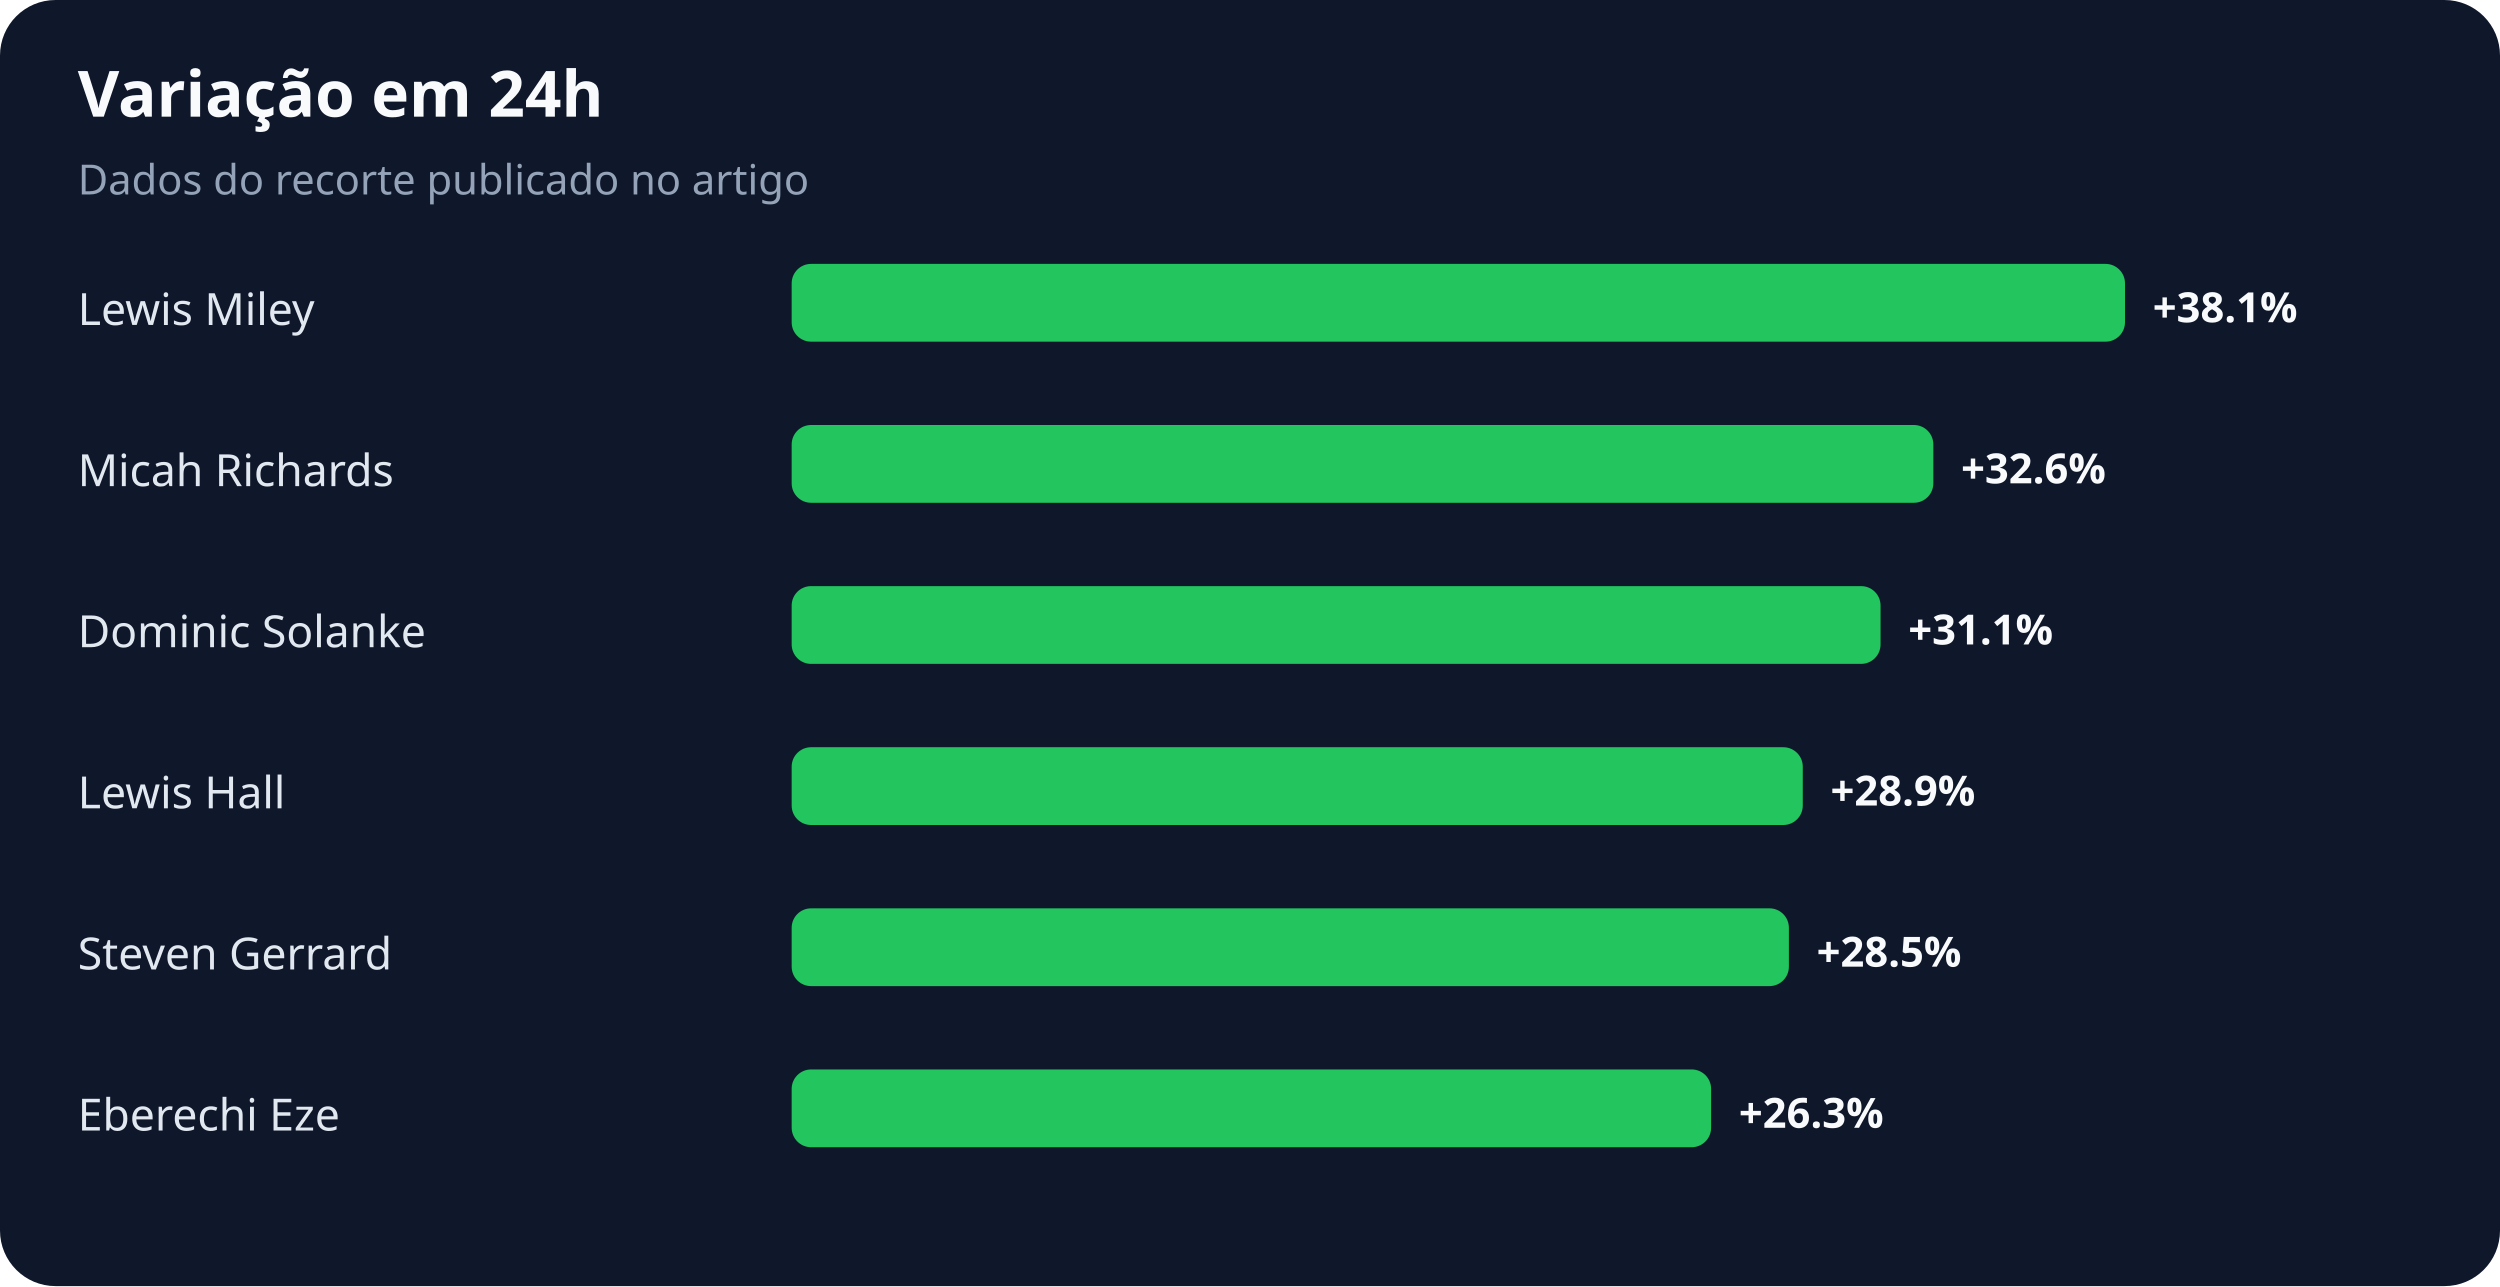
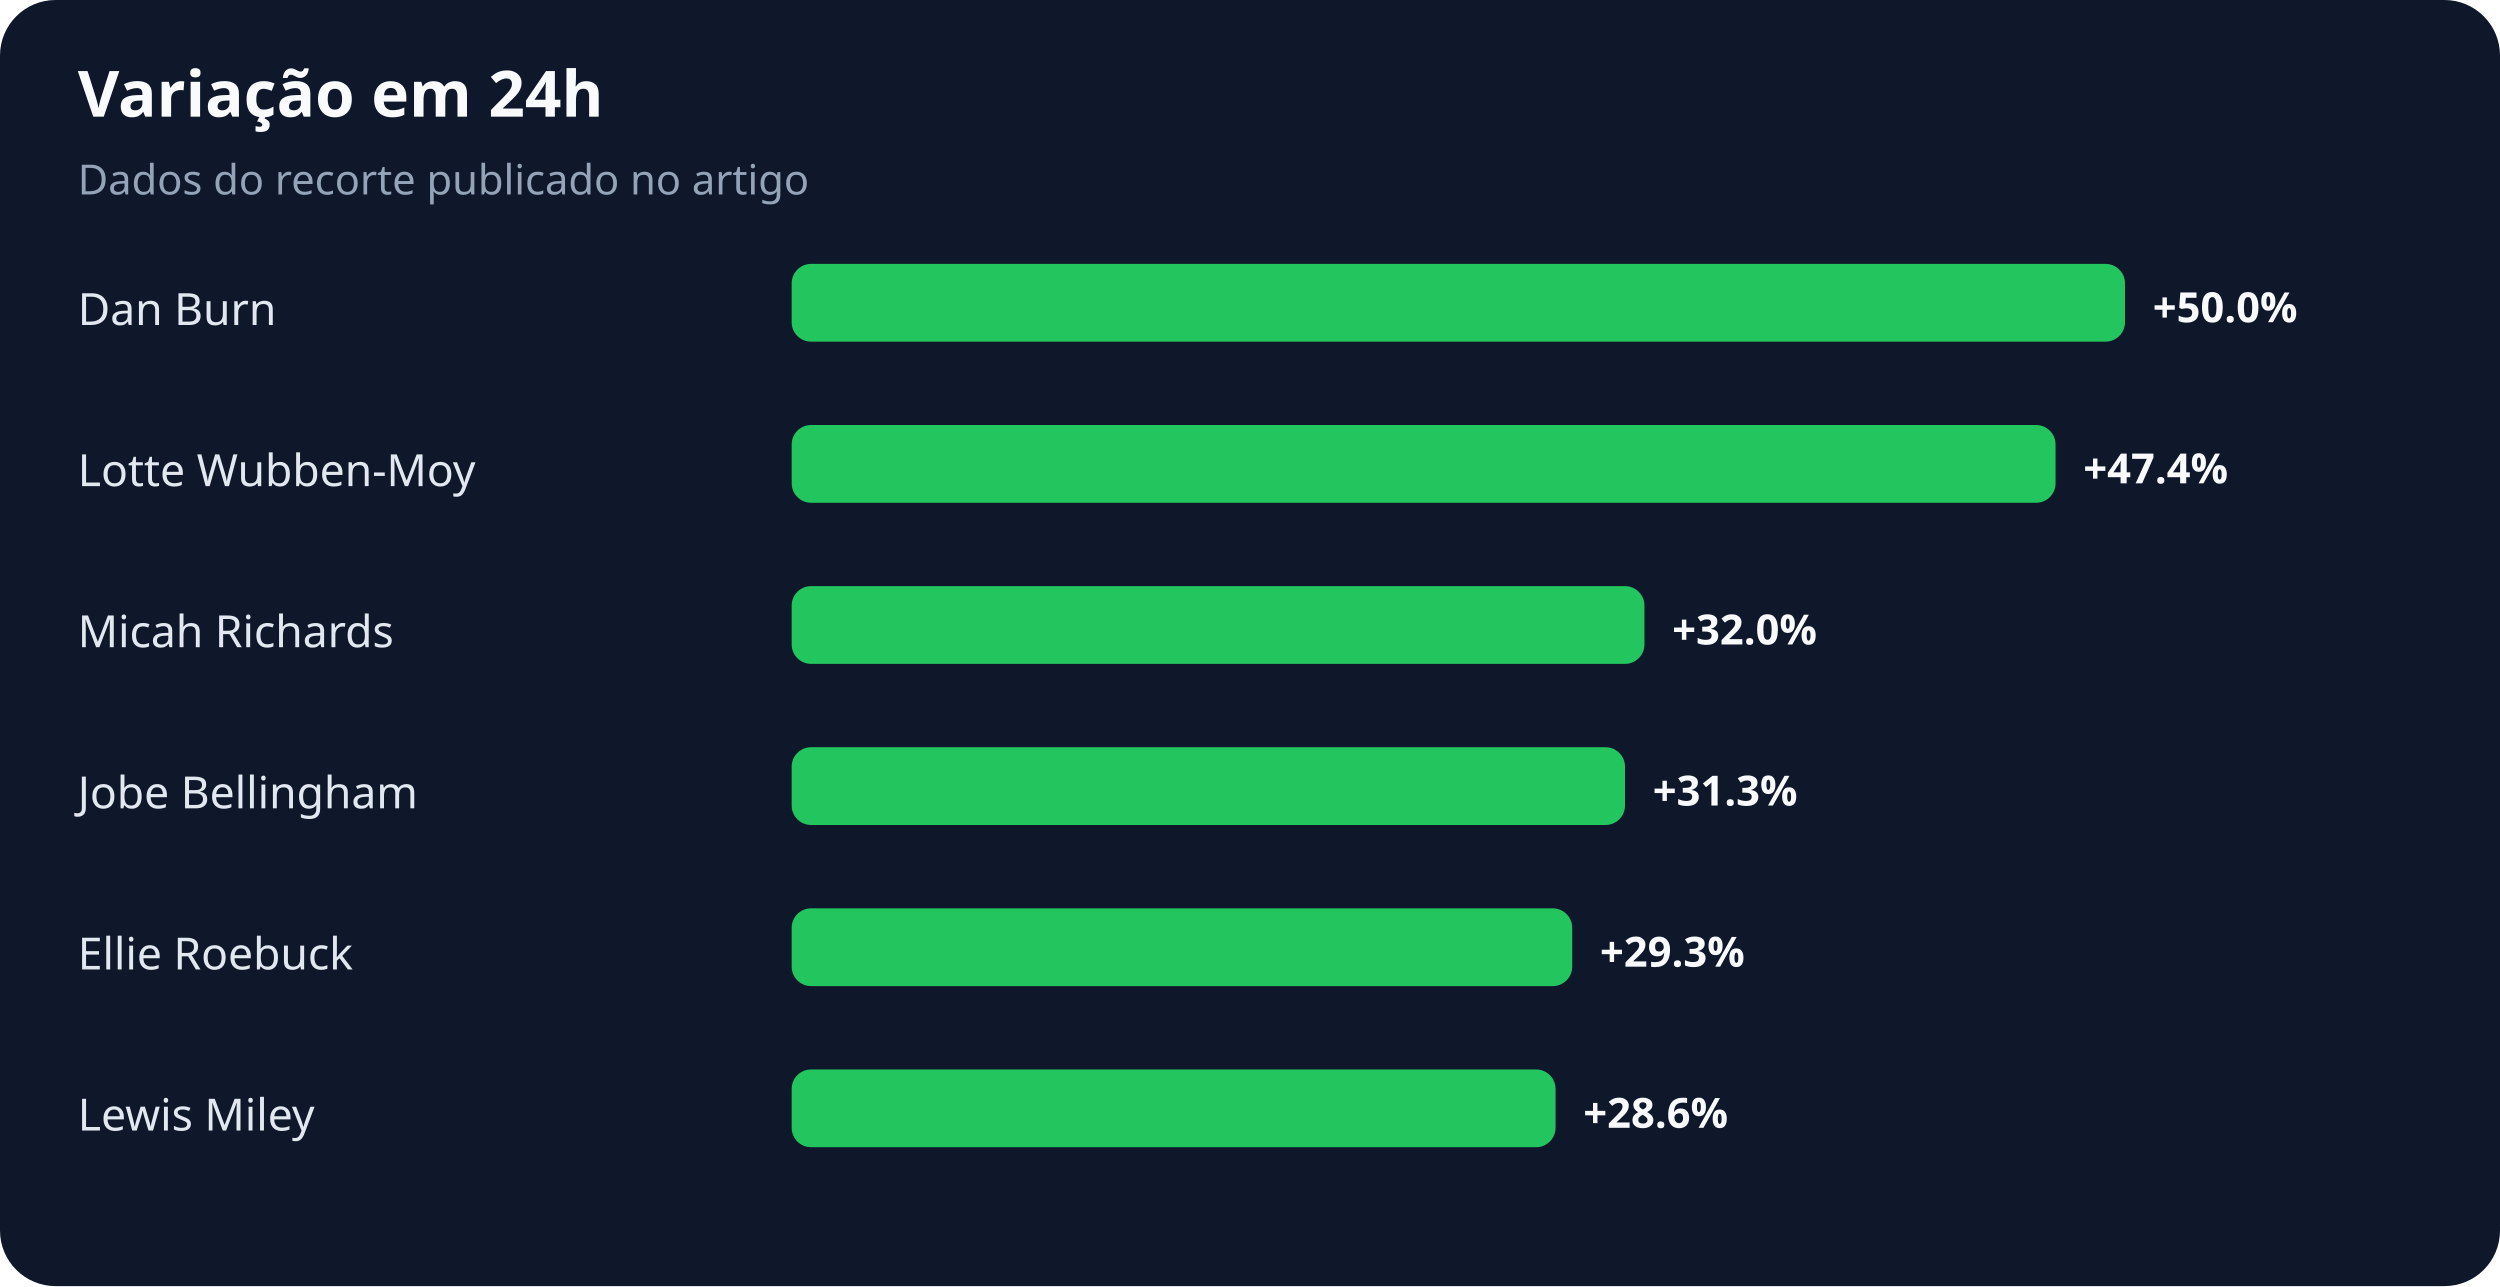
<svg xmlns="http://www.w3.org/2000/svg" width="900" height="463" viewBox="0 0 900 463" role="img" aria-labelledby="title desc">
  <rect width="100%" height="100%" rx="20" fill="#0f172a" />
  <text x="28" y="42" fill="#f8fafc" font-family="system-ui,sans-serif" font-size="23" font-weight="700">Variação em 24h</text>
  <text x="28" y="70" fill="#94a3b8" font-family="system-ui,sans-serif" font-size="15">Dados do recorte publicado no artigo</text>
-   <text x="28" y="117" fill="#e2e8f0" font-family="system-ui,sans-serif" font-size="16">Lewis Miley</text>
+   <text x="28" y="117" fill="#e2e8f0" font-family="system-ui,sans-serif" font-size="16">Dan Burn</text>
  <rect x="285" y="95" width="480" height="28" rx="7" fill="#22c55e" />
-   <text x="775" y="116" fill="#f8fafc" font-family="system-ui,sans-serif" font-size="15" font-weight="700">+38.1%</text>
-   <text x="28" y="175" fill="#e2e8f0" font-family="system-ui,sans-serif" font-size="16">Micah Richards</text>
-   <rect x="285" y="153" width="411" height="28" rx="7" fill="#22c55e" />
-   <text x="706" y="174" fill="#f8fafc" font-family="system-ui,sans-serif" font-size="15" font-weight="700">+32.6%</text>
-   <text x="28" y="233" fill="#e2e8f0" font-family="system-ui,sans-serif" font-size="16">Dominic Solanke</text>
-   <rect x="285" y="211" width="392" height="28" rx="7" fill="#22c55e" />
-   <text x="687" y="232" fill="#f8fafc" font-family="system-ui,sans-serif" font-size="15" font-weight="700">+31.1%</text>
-   <text x="28" y="291" fill="#e2e8f0" font-family="system-ui,sans-serif" font-size="16">Lewis Hall</text>
-   <rect x="285" y="269" width="364" height="28" rx="7" fill="#22c55e" />
-   <text x="659" y="290" fill="#f8fafc" font-family="system-ui,sans-serif" font-size="15" font-weight="700">+28.9%</text>
-   <text x="28" y="349" fill="#e2e8f0" font-family="system-ui,sans-serif" font-size="16">Steven Gerrard</text>
-   <rect x="285" y="327" width="359" height="28" rx="7" fill="#22c55e" />
-   <text x="654" y="348" fill="#f8fafc" font-family="system-ui,sans-serif" font-size="15" font-weight="700">+28.5%</text>
-   <text x="28" y="407" fill="#e2e8f0" font-family="system-ui,sans-serif" font-size="16">Eberechi Eze</text>
-   <rect x="285" y="385" width="331" height="28" rx="7" fill="#22c55e" />
-   <text x="626" y="406" fill="#f8fafc" font-family="system-ui,sans-serif" font-size="15" font-weight="700">+26.3%</text>
+   <text x="775" y="116" fill="#f8fafc" font-family="system-ui,sans-serif" font-size="15" font-weight="700">+50.0%</text>
+   <text x="28" y="175" fill="#e2e8f0" font-family="system-ui,sans-serif" font-size="16">Lotte Wubben-Moy</text>
+   <rect x="285" y="153" width="455" height="28" rx="7" fill="#22c55e" />
+   <text x="750" y="174" fill="#f8fafc" font-family="system-ui,sans-serif" font-size="15" font-weight="700">+47.4%</text>
+   <text x="28" y="233" fill="#e2e8f0" font-family="system-ui,sans-serif" font-size="16">Micah Richards</text>
+   <rect x="285" y="211" width="307" height="28" rx="7" fill="#22c55e" />
+   <text x="602" y="232" fill="#f8fafc" font-family="system-ui,sans-serif" font-size="15" font-weight="700">+32.0%</text>
+   <text x="28" y="291" fill="#e2e8f0" font-family="system-ui,sans-serif" font-size="16">Jobe Bellingham</text>
+   <rect x="285" y="269" width="300" height="28" rx="7" fill="#22c55e" />
+   <text x="595" y="290" fill="#f8fafc" font-family="system-ui,sans-serif" font-size="15" font-weight="700">+31.3%</text>
+   <text x="28" y="349" fill="#e2e8f0" font-family="system-ui,sans-serif" font-size="16">Ellie Roebuck</text>
+   <rect x="285" y="327" width="281" height="28" rx="7" fill="#22c55e" />
+   <text x="576" y="348" fill="#f8fafc" font-family="system-ui,sans-serif" font-size="15" font-weight="700">+29.3%</text>
+   <text x="28" y="407" fill="#e2e8f0" font-family="system-ui,sans-serif" font-size="16">Lewis Miley</text>
+   <rect x="285" y="385" width="275" height="28" rx="7" fill="#22c55e" />
+   <text x="570" y="406" fill="#f8fafc" font-family="system-ui,sans-serif" font-size="15" font-weight="700">+28.6%</text>
</svg>
